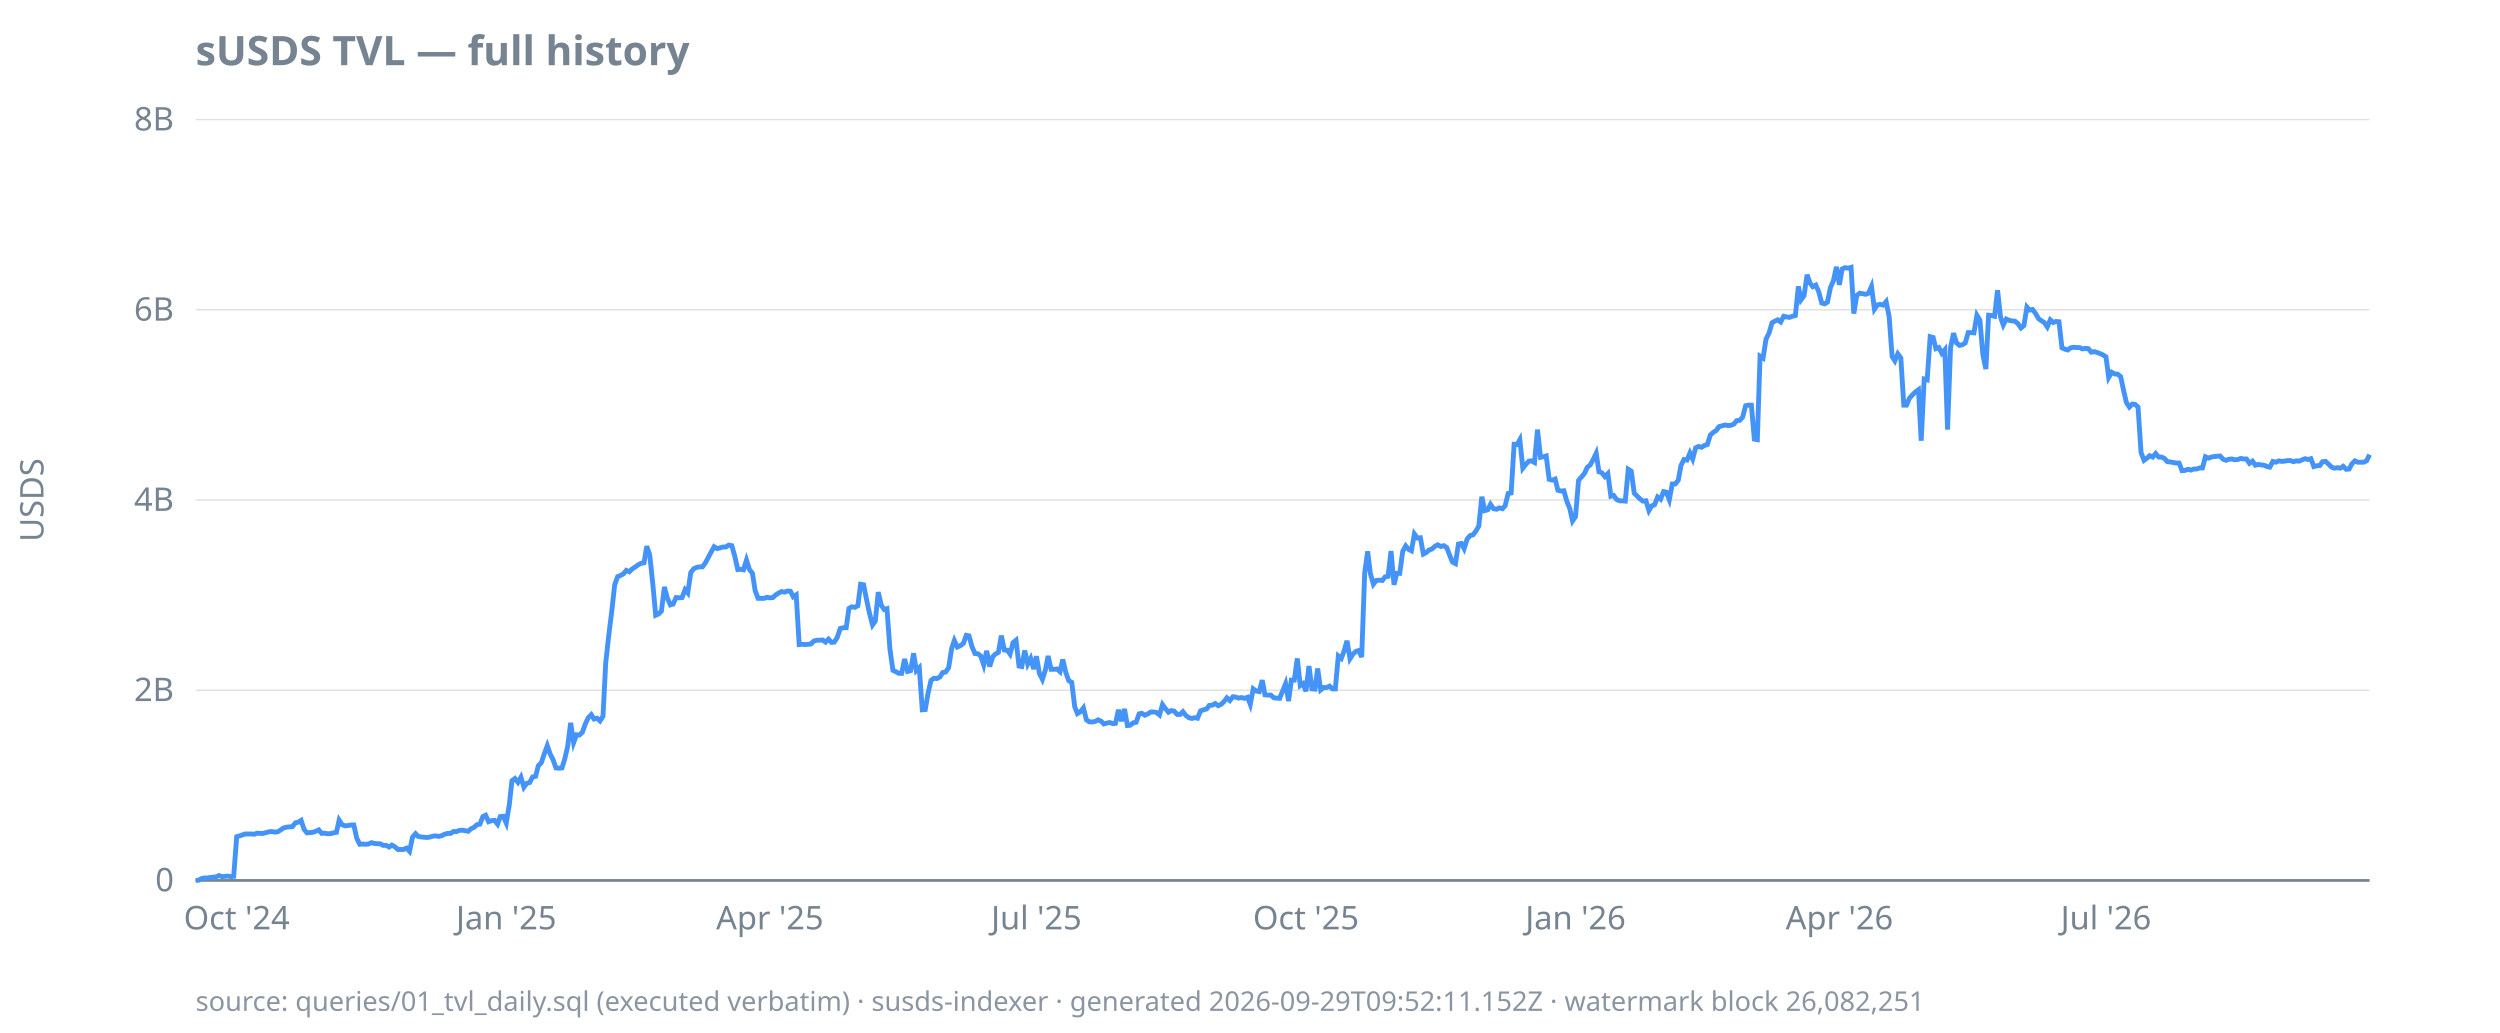
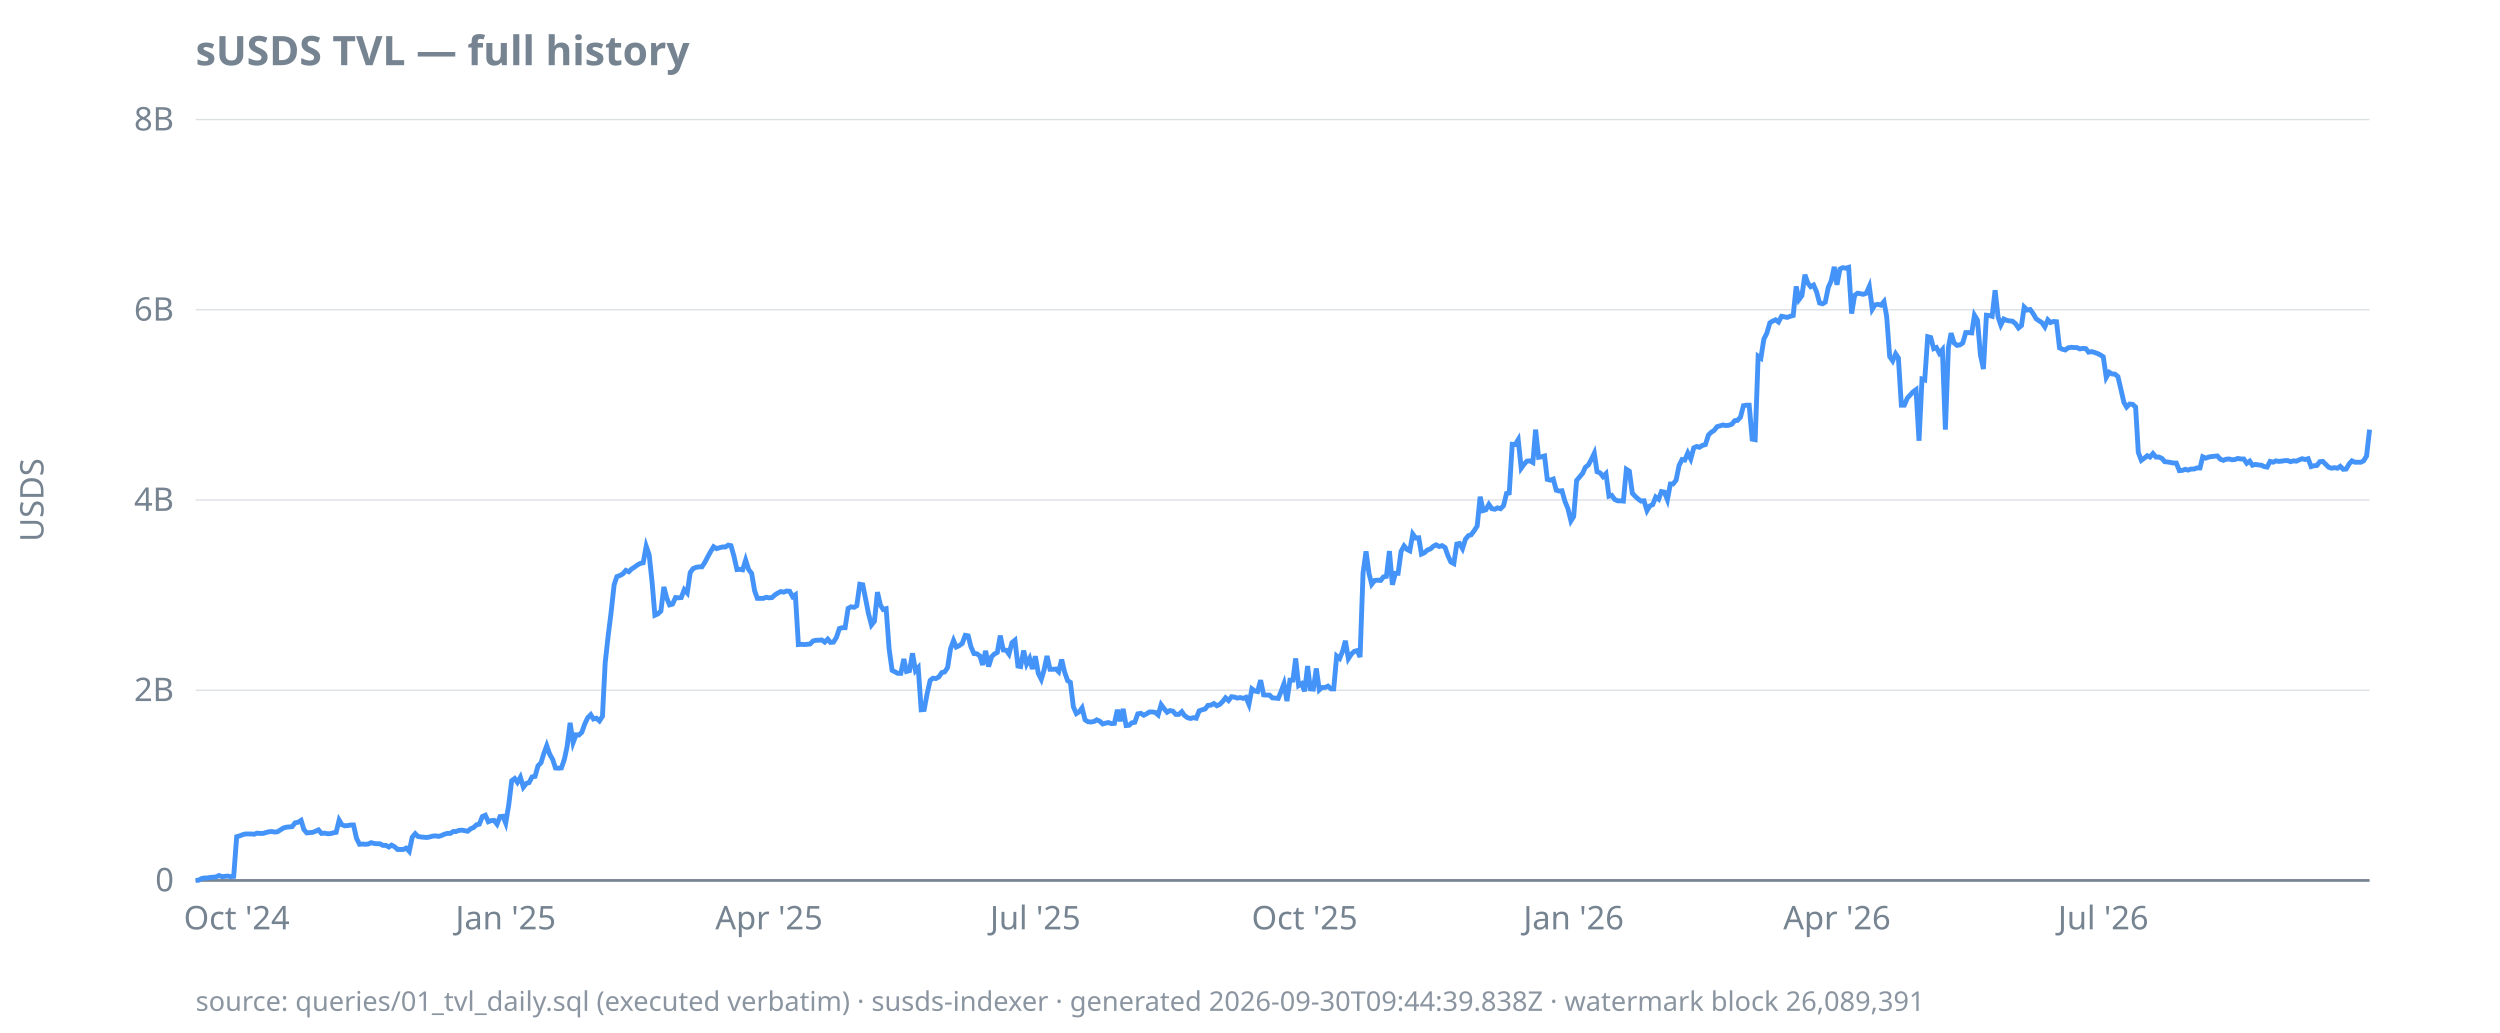
<svg xmlns="http://www.w3.org/2000/svg" width="920" height="380" viewBox="0 0 920 380">
  <style>
  text { font-family: ui-sans-serif, system-ui, sans-serif; font-size: 12px; fill: #768390; }
  .title { font-size: 15px; font-weight: 600; fill: #768390; }
  .footer { font-size: 10px; fill: #768390; opacity: 0.85; }
  .axis { stroke: #768390; stroke-width: 1; }
  .grid { stroke: #768390; stroke-width: 0.5; opacity: 0.25; }
  .line { stroke: #4493f8; stroke-width: 1.8; fill: none; }
  .pos { fill: #3fb950; }
  .neg { fill: #f85149; }
  @media (prefers-color-scheme: dark) {
    text, .title, .footer { fill: #9198a1; }
  }
</style>
  <text class="title" x="72" y="24">sUSDS TVL — full history</text>
  <text transform="rotate(-90)" x="-184" y="16" text-anchor="middle">USDS</text>
  <line class="grid" x1="72" x2="872" y1="324.0" y2="324.0" />
  <line class="grid" x1="72" x2="872" y1="254.0" y2="254.0" />
  <line class="grid" x1="72" x2="872" y1="184.0" y2="184.0" />
  <line class="grid" x1="72" x2="872" y1="114.0" y2="114.0" />
  <line class="grid" x1="72" x2="872" y1="44.0" y2="44.0" />
  <line class="axis" x1="72" x2="872" y1="324.0" y2="324.0" />
  <text x="64" y="328.0" text-anchor="end">0</text>
  <text x="64" y="258.0" text-anchor="end">2B</text>
  <text x="64" y="188.0" text-anchor="end">4B</text>
  <text x="64" y="118.0" text-anchor="end">6B</text>
  <text x="64" y="48.0" text-anchor="end">8B</text>
  <text x="87.1" y="342" text-anchor="middle">Oct '24</text>
-   <text x="186.3" y="342" text-anchor="middle">Jan '25</text>
-   <text x="283.3" y="342" text-anchor="middle">Apr '25</text>
-   <text x="381.4" y="342" text-anchor="middle">Jul '25</text>
-   <text x="480.6" y="342" text-anchor="middle">Oct '25</text>
-   <text x="579.8" y="342" text-anchor="middle">Jan '26</text>
-   <text x="676.9" y="342" text-anchor="middle">Apr '26</text>
-   <text x="775.0" y="342" text-anchor="middle">Jul '26</text>
-   <path class="line" d="M72.0,324.0L73.1,323.9L74.2,323.3L75.2,323.1L76.3,323.1L77.4,322.9L78.5,322.8L79.5,322.7L80.6,322.2L81.7,322.6L82.8,322.5L83.9,322.4L84.9,322.6L86.0,322.5L87.1,307.9L88.2,307.6L89.3,307.2L90.3,306.9L91.4,306.9L92.5,306.9L93.6,307.0L94.6,306.6L95.7,306.7L96.8,306.7L97.9,306.4L99.0,306.1L100.0,306.0L101.1,306.2L102.2,306.1L103.3,305.4L104.3,304.7L105.4,304.4L106.5,304.3L107.6,304.2L108.7,302.8L109.7,302.6L110.8,301.9L111.9,305.2L113.0,306.5L114.0,306.4L115.1,306.3L116.2,305.9L117.3,305.4L118.4,306.7L119.4,306.6L120.5,306.8L121.6,306.8L122.7,306.5L123.8,306.3L124.8,301.8L125.9,303.5L127.0,303.9L128.1,303.8L129.1,303.6L130.2,303.6L131.3,308.5L132.4,310.7L133.5,310.6L134.5,310.7L135.6,310.6L136.7,310.1L137.8,310.4L138.8,310.5L139.9,310.5L141.0,311.1L142.1,311.1L143.2,311.7L144.2,311.0L145.3,311.6L146.4,312.6L147.5,312.6L148.5,312.6L149.6,312.1L150.7,313.3L151.8,308.1L152.9,306.8L153.9,307.8L155.0,308.0L156.1,308.1L157.2,308.2L158.3,308.0L159.3,307.7L160.4,307.6L161.5,307.8L162.6,307.5L163.6,307.0L164.7,306.7L165.8,306.7L166.9,306.0L168.0,306.0L169.0,305.6L170.1,305.5L171.2,305.7L172.3,305.9L173.3,305.0L174.4,304.5L175.5,303.5L176.6,303.3L177.7,300.5L178.7,300.0L179.8,302.4L180.9,302.0L182.0,301.9L183.1,303.3L184.1,300.5L185.2,300.4L186.3,302.9L187.4,296.3L188.4,287.3L189.5,286.5L190.6,287.9L191.7,286.0L192.8,289.7L193.8,288.3L194.9,288.0L196.0,285.9L197.1,285.7L198.1,281.8L199.2,280.7L200.3,277.4L201.4,274.4L202.5,277.6L203.5,279.5L204.6,282.6L205.7,282.7L206.8,282.6L207.8,279.4L208.9,274.7L210.0,266.0L211.1,273.3L212.2,270.4L213.2,270.5L214.3,269.5L215.4,266.4L216.5,264.1L217.6,263.0L218.6,264.6L219.7,264.3L220.8,265.3L221.9,263.6L222.9,244.0L224.0,234.0L225.1,225.2L226.2,215.2L227.3,212.2L228.3,211.8L229.4,211.2L230.5,209.9L231.6,210.4L232.6,209.4L233.7,208.7L234.8,207.9L235.9,207.3L237.0,207.1L238.0,201.0L239.1,204.2L240.2,214.6L241.3,226.4L242.4,225.9L243.4,224.9L244.5,216.0L245.6,220.2L246.7,222.6L247.7,222.3L248.8,219.9L249.9,220.0L251.0,219.9L252.1,217.0L253.1,218.2L254.2,210.7L255.3,209.3L256.4,208.8L257.4,208.6L258.5,208.6L259.6,207.1L260.7,205.0L261.8,203.0L262.8,201.2L263.9,201.9L265.0,201.6L266.1,201.3L267.1,201.3L268.2,200.6L269.3,200.8L270.4,204.7L271.5,209.6L272.5,209.5L273.6,209.7L274.7,206.1L275.8,209.6L276.9,211.0L277.9,217.4L279.0,220.2L280.1,220.2L281.2,220.2L282.2,219.8L283.3,220.0L284.4,219.9L285.5,218.9L286.6,218.2L287.6,217.7L288.7,217.9L289.8,217.5L290.9,217.6L291.9,219.6L293.0,218.9L294.1,237.2L295.2,237.1L296.3,237.2L297.3,237.1L298.4,237.0L299.5,235.9L300.6,235.6L301.6,235.6L302.7,235.5L303.8,236.3L304.9,235.2L306.0,236.4L307.0,236.3L308.1,234.6L309.2,231.3L310.3,231.0L311.4,231.0L312.4,223.9L313.5,223.3L314.6,223.5L315.7,222.9L316.7,215.0L317.8,215.2L318.9,220.7L320.0,225.8L321.1,230.0L322.1,228.6L323.2,217.9L324.3,222.7L325.4,224.3L326.4,224.0L327.5,238.9L328.6,246.7L329.7,247.2L330.8,247.8L331.8,247.8L332.9,242.5L334.0,247.1L335.1,246.8L336.2,240.4L337.2,246.8L338.3,245.7L339.4,261.2L340.5,261.1L341.5,255.2L342.6,250.4L343.7,249.6L344.8,249.7L345.9,249.1L346.9,247.5L348.0,247.3L349.1,245.7L350.2,238.7L351.2,235.7L352.3,238.1L353.4,237.6L354.5,236.8L355.6,233.8L356.6,234.0L357.7,238.0L358.8,240.5L359.9,240.6L360.9,241.4L362.0,244.7L363.1,239.5L364.2,245.3L365.3,241.7L366.3,240.7L367.4,240.1L368.5,233.9L369.6,239.2L370.7,239.3L371.7,240.7L372.8,236.5L373.9,235.6L375.0,245.1L376.0,245.3L377.1,239.4L378.2,244.4L379.3,242.3L380.4,246.2L381.4,241.5L382.5,247.8L383.6,250.0L384.7,246.6L385.7,241.4L386.8,246.3L387.9,246.3L389.0,246.2L390.1,247.2L391.1,242.7L392.2,247.4L393.3,250.5L394.4,251.1L395.5,260.1L396.5,262.6L397.6,261.9L398.7,260.5L399.8,264.9L400.8,265.6L401.9,265.7L403.0,265.5L404.1,264.9L405.2,265.4L406.2,266.4L407.3,266.1L408.4,265.9L409.5,266.3L410.5,266.2L411.6,261.2L412.7,265.4L413.8,260.9L414.9,267.0L415.9,266.9L417.0,266.0L418.1,265.8L419.2,262.7L420.2,262.5L421.3,263.2L422.4,262.7L423.5,262.0L424.6,262.0L425.6,262.2L426.7,263.1L427.8,259.3L428.9,260.8L430.0,262.1L431.0,261.5L432.1,261.7L433.2,262.9L434.3,262.9L435.3,261.9L436.4,263.3L437.5,264.1L438.6,264.4L439.7,264.1L440.7,264.3L441.8,261.6L442.9,261.2L444.0,260.9L445.0,259.6L446.1,259.5L447.2,258.9L448.3,259.7L449.4,259.2L450.4,258.2L451.5,256.8L452.6,257.8L453.7,256.4L454.7,256.5L455.8,256.9L456.9,256.7L458.0,257.0L459.1,256.6L460.1,259.2L461.2,253.5L462.3,254.3L463.4,254.5L464.5,250.3L465.5,255.7L466.6,255.8L467.7,255.8L468.8,256.8L469.8,256.9L470.9,257.0L472.0,254.3L473.1,251.6L474.2,258.0L475.2,250.3L476.3,250.3L477.4,242.3L478.5,252.3L479.5,251.6L480.6,254.4L481.7,245.1L482.8,253.5L483.9,253.6L484.9,246.0L486.0,253.9L487.1,253.0L488.2,253.0L489.3,252.5L490.3,253.5L491.4,253.5L492.5,241.4L493.6,242.3L494.6,239.6L495.7,235.8L496.8,242.4L497.9,240.7L499.0,239.7L500.0,239.4L501.1,241.8L502.2,210.9L503.3,202.9L504.3,211.1L505.4,215.0L506.5,213.6L507.6,213.5L508.7,213.6L509.7,212.3L510.8,212.1L511.9,202.8L513.0,215.2L514.0,211.0L515.1,211.0L516.2,202.9L517.3,200.9L518.4,202.2L519.4,202.7L520.5,196.5L521.6,198.0L522.7,197.9L523.8,203.9L524.8,203.4L525.9,202.4L527.0,202.0L528.1,201.0L529.1,200.5L530.2,201.1L531.3,200.8L532.4,201.5L533.5,204.4L534.5,206.8L535.6,207.4L536.7,200.2L537.8,200.0L538.8,201.9L539.9,198.4L541.0,197.1L542.1,196.8L543.2,195.3L544.2,193.6L545.3,182.8L546.4,187.9L547.5,187.6L548.5,185.6L549.6,187.2L550.7,187.4L551.8,186.9L552.9,187.2L553.9,186.1L555.0,181.6L556.1,181.4L557.2,163.5L558.3,163.6L559.3,161.8L560.4,172.3L561.5,170.9L562.6,169.7L563.6,169.6L564.7,170.2L565.8,158.1L566.9,168.3L568.0,168.1L569.0,167.8L570.1,176.4L571.2,176.7L572.3,176.3L573.3,180.4L574.4,180.7L575.5,180.6L576.6,184.5L577.7,187.2L578.7,191.7L579.8,190.1L580.9,176.8L582.0,175.5L583.1,174.2L584.1,172.0L585.2,171.1L586.3,169.1L587.4,166.8L588.4,173.6L589.5,174.0L590.6,175.4L591.7,174.3L592.8,182.6L593.8,182.3L594.9,183.8L596.0,184.3L597.1,184.3L598.1,184.4L599.2,172.7L600.3,173.4L601.4,181.5L602.5,182.6L603.5,183.6L604.6,184.4L605.7,184.3L606.8,187.9L607.8,186.2L608.9,185.7L610.0,182.9L611.1,183.7L612.2,180.9L613.2,181.1L614.3,183.9L615.4,178.1L616.5,178.1L617.6,176.7L618.6,171.3L619.7,169.1L620.8,169.3L621.9,166.7L622.9,168.9L624.0,164.8L625.1,164.3L626.2,164.6L627.3,163.9L628.3,163.6L629.4,160.1L630.5,159.1L631.6,158.4L632.6,157.0L633.7,156.7L634.8,156.4L635.9,156.6L637.0,156.5L638.0,156.1L639.1,154.8L640.2,154.7L641.3,153.5L642.4,149.3L643.4,149.1L644.5,149.1L645.6,161.6L646.7,161.8L647.7,131.1L648.8,131.8L649.9,124.8L651.0,122.6L652.1,118.8L653.1,118.2L654.2,117.7L655.3,118.5L656.4,116.4L657.4,116.6L658.5,116.8L659.6,116.4L660.7,116.1L661.8,105.4L662.8,110.3L663.9,108.8L665.0,101.1L666.1,104.2L667.1,105.5L668.2,104.9L669.3,107.4L670.4,111.5L671.5,111.8L672.5,111.2L673.6,105.8L674.7,103.3L675.8,98.2L676.9,104.8L677.9,99.0L679.0,98.5L680.1,98.7L681.2,98.4L682.2,115.4L683.3,108.7L684.4,107.9L685.5,108.1L686.6,108.3L687.6,107.9L688.7,105.4L689.8,113.8L690.9,112.2L691.9,112.0L693.0,112.3L694.1,111.0L695.2,116.5L696.3,131.2L697.3,132.8L698.4,130.2L699.5,131.7L700.6,149.1L701.6,149.1L702.7,146.5L703.8,145.3L704.9,144.2L706.0,143.4L707.0,162.2L708.1,139.5L709.2,139.8L710.3,123.9L711.4,124.2L712.4,128.3L713.5,127.9L714.6,130.0L715.7,128.7L716.7,158.1L717.8,127.9L718.9,122.6L720.0,126.2L721.1,127.1L722.1,126.9L723.2,126.2L724.3,122.4L725.4,122.4L726.4,122.5L727.5,116.0L728.6,117.8L729.7,130.6L730.8,135.8L731.8,116.0L732.9,116.1L734.0,116.4L735.1,106.8L736.2,116.7L737.2,119.6L738.3,117.4L739.4,117.9L740.5,118.1L741.5,118.2L742.6,119.1L743.7,120.7L744.8,119.8L745.9,113.0L746.9,114.1L748.0,113.9L749.1,115.4L750.2,117.3L751.2,118.0L752.3,118.7L753.4,120.3L754.5,117.7L755.6,118.7L756.6,118.3L757.7,118.4L758.8,128.0L759.9,128.5L760.9,128.8L762.0,128.0L763.1,127.8L764.2,127.9L765.3,127.9L766.3,128.4L767.4,128.2L768.5,128.3L769.6,129.6L770.7,129.4L771.7,129.7L772.8,130.1L773.9,130.6L775.0,131.3L776.0,138.9L777.1,137.0L778.2,137.6L779.3,137.7L780.4,138.6L781.4,143.3L782.5,148.1L783.6,149.8L784.7,148.7L785.7,148.8L786.8,149.8L787.9,166.5L789.0,169.4L790.1,168.6L791.1,167.7L792.2,168.2L793.3,166.9L794.4,168.2L795.5,168.2L796.5,168.7L797.6,169.9L798.7,170.0L799.8,170.2L800.8,170.4L801.9,170.4L803.0,173.2L804.1,173.1L805.2,172.7L806.2,173.0L807.3,172.6L808.4,172.6L809.5,172.2L810.5,172.2L811.6,168.1L812.7,168.6L813.8,168.2L814.9,168.0L815.9,167.9L817.0,167.8L818.1,169.0L819.2,169.4L820.2,169.0L821.3,168.9L822.4,169.2L823.5,169.1L824.6,168.7L825.6,168.9L826.7,168.9L827.8,170.5L828.9,169.7L830.0,171.2L831.0,170.9L832.1,171.1L833.2,171.2L834.3,171.7L835.3,171.9L836.4,169.8L837.5,170.1L838.6,169.6L839.7,169.8L840.7,169.7L841.8,169.5L842.9,169.5L844.0,169.9L845.0,169.6L846.1,169.7L847.2,169.2L848.3,168.8L849.4,169.1L850.4,168.8L851.5,171.7L852.6,171.4L853.7,171.3L854.7,169.9L855.8,169.8L856.9,170.8L858.0,171.9L859.1,172.3L860.1,172.1L861.2,172.3L862.3,171.6L863.4,172.7L864.5,172.6L865.5,170.7L866.6,169.6L867.7,170.1L868.8,170.1L869.8,170.1L870.9,169.6L872.0,167.3" />
-   <text class="footer" x="72" y="372">source: queries/01_tvl_daily.sql (executed verbatim) · susds-indexer · generated 2026-09-29T09:52:11.152Z · watermark block 26,082,251</text>
+   <text x="186.1" y="342" text-anchor="middle">Jan '25</text>
+   <text x="283.0" y="342" text-anchor="middle">Apr '25</text>
+   <text x="381.0" y="342" text-anchor="middle">Jul '25</text>
+   <text x="480.1" y="342" text-anchor="middle">Oct '25</text>
+   <text x="579.1" y="342" text-anchor="middle">Jan '26</text>
+   <text x="676.0" y="342" text-anchor="middle">Apr '26</text>
+   <text x="774.0" y="342" text-anchor="middle">Jul '26</text>
+   <path class="line" d="M72.0,324.0L73.1,323.9L74.2,323.3L75.2,323.1L76.3,323.1L77.4,322.9L78.5,322.8L79.5,322.7L80.6,322.2L81.7,322.6L82.8,322.5L83.8,322.4L84.9,322.6L86.0,322.5L87.1,307.9L88.2,307.6L89.2,307.2L90.3,306.9L91.4,306.9L92.5,306.9L93.5,307.0L94.6,306.6L95.7,306.7L96.8,306.7L97.8,306.4L98.9,306.1L100.0,306.0L101.1,306.2L102.1,306.1L103.2,305.4L104.3,304.7L105.4,304.4L106.5,304.3L107.5,304.2L108.6,302.8L109.7,302.6L110.8,301.9L111.8,305.2L112.9,306.5L114.0,306.4L115.1,306.3L116.1,305.9L117.2,305.4L118.3,306.7L119.4,306.6L120.5,306.8L121.5,306.8L122.6,306.5L123.7,306.3L124.8,301.8L125.8,303.5L126.9,303.9L128.0,303.8L129.1,303.6L130.1,303.6L131.2,308.5L132.3,310.7L133.4,310.6L134.4,310.7L135.5,310.6L136.6,310.1L137.7,310.4L138.8,310.5L139.8,310.5L140.9,311.1L142.0,311.1L143.1,311.7L144.1,311.0L145.2,311.6L146.3,312.6L147.4,312.6L148.4,312.6L149.5,312.1L150.6,313.3L151.7,308.1L152.8,306.8L153.8,307.8L154.9,308.0L156.0,308.1L157.1,308.2L158.1,308.0L159.2,307.7L160.3,307.6L161.4,307.8L162.4,307.5L163.5,307.0L164.6,306.7L165.7,306.7L166.8,306.0L167.8,306.0L168.9,305.6L170.0,305.5L171.1,305.7L172.1,305.9L173.2,305.0L174.3,304.5L175.4,303.5L176.4,303.3L177.5,300.5L178.6,300.0L179.7,302.4L180.7,302.0L181.8,301.9L182.9,303.3L184.0,300.5L185.1,300.4L186.1,302.9L187.2,296.3L188.3,287.3L189.4,286.5L190.4,287.9L191.5,286.0L192.6,289.7L193.7,288.3L194.7,288.0L195.8,285.9L196.9,285.7L198.0,281.8L199.1,280.7L200.1,277.4L201.2,274.4L202.3,277.6L203.4,279.5L204.4,282.6L205.5,282.7L206.6,282.6L207.7,279.4L208.7,274.7L209.8,266.0L210.9,273.3L212.0,270.4L213.0,270.5L214.1,269.5L215.2,266.4L216.3,264.1L217.4,263.0L218.4,264.6L219.5,264.3L220.6,265.3L221.7,263.6L222.7,244.0L223.8,234.0L224.9,225.2L226.0,215.2L227.0,212.2L228.1,211.8L229.2,211.2L230.3,209.9L231.4,210.4L232.4,209.4L233.5,208.7L234.6,207.9L235.7,207.3L236.7,207.1L237.8,201.0L238.9,204.2L240.0,214.6L241.0,226.4L242.1,225.9L243.2,224.9L244.3,216.0L245.4,220.2L246.4,222.6L247.5,222.3L248.6,219.9L249.7,220.0L250.7,219.9L251.8,217.0L252.9,218.2L254.0,210.7L255.0,209.3L256.1,208.8L257.2,208.6L258.3,208.6L259.3,207.1L260.4,205.0L261.5,203.0L262.6,201.2L263.7,201.9L264.7,201.6L265.8,201.3L266.9,201.3L268.0,200.6L269.0,200.8L270.1,204.7L271.2,209.6L272.3,209.5L273.3,209.7L274.4,206.1L275.5,209.6L276.6,211.0L277.7,217.4L278.7,220.2L279.8,220.2L280.9,220.2L282.0,219.8L283.0,220.0L284.1,219.9L285.2,218.9L286.3,218.2L287.3,217.7L288.4,217.9L289.5,217.5L290.6,217.6L291.7,219.6L292.7,218.9L293.8,237.2L294.9,237.1L296.0,237.2L297.0,237.1L298.1,237.0L299.2,235.9L300.3,235.6L301.3,235.6L302.4,235.5L303.5,236.3L304.6,235.2L305.6,236.4L306.7,236.3L307.8,234.6L308.9,231.3L310.0,231.0L311.0,231.0L312.1,223.9L313.2,223.3L314.3,223.5L315.3,222.9L316.4,215.0L317.5,215.2L318.6,220.7L319.6,225.8L320.7,230.0L321.8,228.6L322.9,217.9L324.0,222.7L325.0,224.3L326.1,224.0L327.2,238.9L328.3,246.7L329.3,247.2L330.4,247.8L331.5,247.8L332.6,242.5L333.6,247.1L334.7,246.8L335.8,240.4L336.9,246.8L337.9,245.7L339.0,261.2L340.1,261.1L341.2,255.2L342.3,250.4L343.3,249.6L344.4,249.7L345.5,249.1L346.6,247.5L347.6,247.3L348.7,245.7L349.8,238.7L350.9,235.7L351.9,238.1L353.0,237.6L354.1,236.8L355.2,233.8L356.3,234.0L357.3,238.0L358.4,240.5L359.5,240.6L360.6,241.4L361.6,244.7L362.7,239.5L363.8,245.3L364.9,241.7L365.9,240.7L367.0,240.1L368.1,233.9L369.2,239.2L370.3,239.3L371.3,240.7L372.4,236.5L373.5,235.6L374.6,245.1L375.6,245.3L376.7,239.4L377.8,244.4L378.9,242.3L379.9,246.2L381.0,241.5L382.1,247.8L383.2,250.0L384.2,246.6L385.3,241.4L386.4,246.3L387.5,246.3L388.6,246.2L389.6,247.2L390.7,242.7L391.8,247.4L392.9,250.5L393.9,251.1L395.0,260.1L396.1,262.6L397.2,261.9L398.2,260.5L399.3,264.9L400.4,265.6L401.5,265.7L402.6,265.5L403.6,264.9L404.7,265.4L405.8,266.4L406.9,266.1L407.9,265.9L409.0,266.3L410.1,266.2L411.2,261.2L412.2,265.4L413.3,260.9L414.4,267.0L415.5,266.9L416.5,266.0L417.6,265.8L418.7,262.7L419.8,262.5L420.9,263.2L421.9,262.7L423.0,262.0L424.1,262.0L425.2,262.2L426.2,263.1L427.3,259.3L428.4,260.8L429.5,262.1L430.5,261.5L431.6,261.7L432.7,262.9L433.8,262.9L434.9,261.9L435.9,263.3L437.0,264.1L438.1,264.4L439.2,264.1L440.2,264.3L441.3,261.6L442.4,261.2L443.5,260.9L444.5,259.6L445.6,259.5L446.7,258.9L447.8,259.7L448.9,259.2L449.9,258.2L451.0,256.8L452.1,257.8L453.2,256.4L454.2,256.5L455.3,256.9L456.4,256.7L457.5,257.0L458.5,256.6L459.6,259.2L460.7,253.5L461.8,254.3L462.8,254.5L463.9,250.3L465.0,255.7L466.1,255.8L467.2,255.8L468.2,256.8L469.3,256.9L470.4,257.0L471.5,254.3L472.5,251.6L473.6,258.0L474.7,250.3L475.8,250.3L476.8,242.3L477.9,252.3L479.0,251.6L480.1,254.4L481.2,245.1L482.2,253.5L483.3,253.6L484.4,246.0L485.5,253.9L486.5,253.0L487.6,253.0L488.7,252.5L489.8,253.5L490.8,253.5L491.9,241.4L493.0,242.3L494.1,239.6L495.1,235.8L496.2,242.4L497.3,240.7L498.4,239.7L499.5,239.4L500.5,241.8L501.6,210.9L502.7,202.9L503.8,211.1L504.8,215.0L505.9,213.6L507.0,213.5L508.1,213.6L509.1,212.3L510.2,212.1L511.3,202.8L512.4,215.2L513.5,211.0L514.5,211.0L515.6,202.9L516.7,200.9L517.8,202.2L518.8,202.7L519.9,196.5L521.0,198.0L522.1,197.9L523.1,203.9L524.2,203.4L525.3,202.4L526.4,202.0L527.5,201.0L528.5,200.5L529.6,201.1L530.7,200.8L531.8,201.5L532.8,204.4L533.9,206.8L535.0,207.4L536.1,200.2L537.1,200.0L538.2,201.9L539.3,198.4L540.4,197.1L541.4,196.8L542.5,195.3L543.6,193.6L544.7,182.8L545.8,187.9L546.8,187.6L547.9,185.6L549.0,187.2L550.1,187.4L551.1,186.9L552.2,187.2L553.3,186.1L554.4,181.6L555.4,181.4L556.5,163.5L557.6,163.6L558.7,161.8L559.8,172.3L560.8,170.9L561.9,169.7L563.0,169.6L564.1,170.2L565.1,158.1L566.2,168.3L567.3,168.1L568.4,167.8L569.4,176.4L570.5,176.7L571.6,176.3L572.7,180.4L573.7,180.7L574.8,180.6L575.9,184.5L577.0,187.2L578.1,191.7L579.1,190.1L580.2,176.8L581.3,175.5L582.4,174.2L583.4,172.0L584.5,171.1L585.6,169.1L586.7,166.8L587.7,173.6L588.8,174.0L589.9,175.4L591.0,174.3L592.1,182.6L593.1,182.3L594.2,183.8L595.3,184.3L596.4,184.3L597.4,184.4L598.5,172.7L599.6,173.4L600.7,181.5L601.7,182.6L602.8,183.6L603.9,184.4L605.0,184.3L606.1,187.9L607.1,186.2L608.2,185.7L609.3,182.9L610.4,183.7L611.4,180.9L612.5,181.1L613.6,183.9L614.7,178.1L615.7,178.1L616.8,176.7L617.9,171.3L619.0,169.1L620.0,169.3L621.1,166.7L622.2,168.9L623.3,164.8L624.4,164.3L625.4,164.6L626.5,163.9L627.6,163.6L628.7,160.1L629.7,159.1L630.8,158.4L631.9,157.0L633.0,156.7L634.0,156.4L635.1,156.6L636.2,156.5L637.3,156.1L638.4,154.8L639.4,154.7L640.5,153.5L641.6,149.3L642.7,149.1L643.7,149.1L644.8,161.6L645.9,161.8L647.0,131.1L648.0,131.8L649.1,124.8L650.2,122.6L651.3,118.8L652.3,118.2L653.4,117.7L654.5,118.5L655.6,116.4L656.7,116.6L657.7,116.8L658.8,116.4L659.9,116.1L661.0,105.4L662.0,110.3L663.1,108.8L664.2,101.1L665.3,104.2L666.3,105.5L667.4,104.9L668.5,107.4L669.6,111.5L670.7,111.8L671.7,111.2L672.8,105.8L673.9,103.3L675.0,98.2L676.0,104.8L677.1,99.0L678.2,98.5L679.3,98.7L680.3,98.4L681.4,115.4L682.5,108.7L683.6,107.9L684.7,108.1L685.7,108.3L686.8,107.9L687.9,105.4L689.0,113.8L690.0,112.2L691.1,112.0L692.2,112.3L693.3,111.0L694.3,116.5L695.4,131.2L696.5,132.8L697.6,130.2L698.6,131.7L699.7,149.1L700.8,149.1L701.9,146.5L703.0,145.3L704.0,144.2L705.1,143.4L706.2,162.2L707.3,139.5L708.3,139.8L709.4,123.9L710.5,124.2L711.6,128.3L712.6,127.9L713.7,130.0L714.8,128.7L715.9,158.1L717.0,127.9L718.0,122.6L719.1,126.2L720.2,127.1L721.3,126.9L722.3,126.2L723.4,122.4L724.5,122.4L725.6,122.5L726.6,116.0L727.7,117.8L728.8,130.6L729.9,135.8L731.0,116.0L732.0,116.1L733.1,116.4L734.2,106.8L735.3,116.7L736.3,119.6L737.4,117.4L738.5,117.9L739.6,118.1L740.6,118.2L741.7,119.1L742.8,120.7L743.9,119.8L744.9,113.0L746.0,114.1L747.1,113.9L748.2,115.4L749.3,117.3L750.3,118.0L751.4,118.7L752.5,120.3L753.6,117.7L754.6,118.7L755.7,118.3L756.8,118.4L757.9,128.0L758.9,128.5L760.0,128.8L761.1,128.0L762.2,127.8L763.3,127.9L764.3,127.9L765.4,128.4L766.5,128.2L767.6,128.3L768.6,129.6L769.7,129.4L770.8,129.7L771.9,130.1L772.9,130.6L774.0,131.3L775.1,138.9L776.2,137.0L777.2,137.6L778.3,137.7L779.4,138.6L780.5,143.3L781.6,148.1L782.6,149.8L783.7,148.7L784.8,148.8L785.9,149.8L786.9,166.5L788.0,169.4L789.1,168.6L790.2,167.7L791.2,168.2L792.3,166.9L793.4,168.2L794.5,168.2L795.6,168.7L796.6,169.9L797.7,170.0L798.8,170.2L799.9,170.4L800.9,170.4L802.0,173.2L803.1,173.1L804.2,172.7L805.2,173.0L806.3,172.6L807.4,172.6L808.5,172.2L809.6,172.2L810.6,168.1L811.7,168.6L812.8,168.2L813.9,168.0L814.9,167.9L816.0,167.8L817.1,169.0L818.2,169.4L819.2,169.0L820.3,168.9L821.4,169.2L822.5,169.1L823.5,168.7L824.6,168.9L825.7,168.9L826.8,170.5L827.9,169.7L828.9,171.2L830.0,170.9L831.1,171.1L832.2,171.2L833.2,171.7L834.3,171.9L835.4,169.8L836.5,170.1L837.5,169.6L838.6,169.8L839.7,169.7L840.8,169.5L841.9,169.5L842.9,169.9L844.0,169.6L845.1,169.7L846.2,169.2L847.2,168.8L848.3,169.1L849.4,168.8L850.5,171.7L851.5,171.4L852.6,171.3L853.7,169.9L854.8,169.8L855.8,170.8L856.9,171.9L858.0,172.3L859.1,172.1L860.2,172.3L861.2,171.6L862.3,172.7L863.4,172.6L864.5,170.7L865.5,169.6L866.6,170.1L867.7,170.1L868.8,170.1L869.8,169.6L870.9,167.8L872.0,158.1" />
+   <text class="footer" x="72" y="372">source: queries/01_tvl_daily.sql (executed verbatim) · susds-indexer · generated 2026-09-30T09:44:39.838Z · watermark block 26,089,391</text>
</svg>
